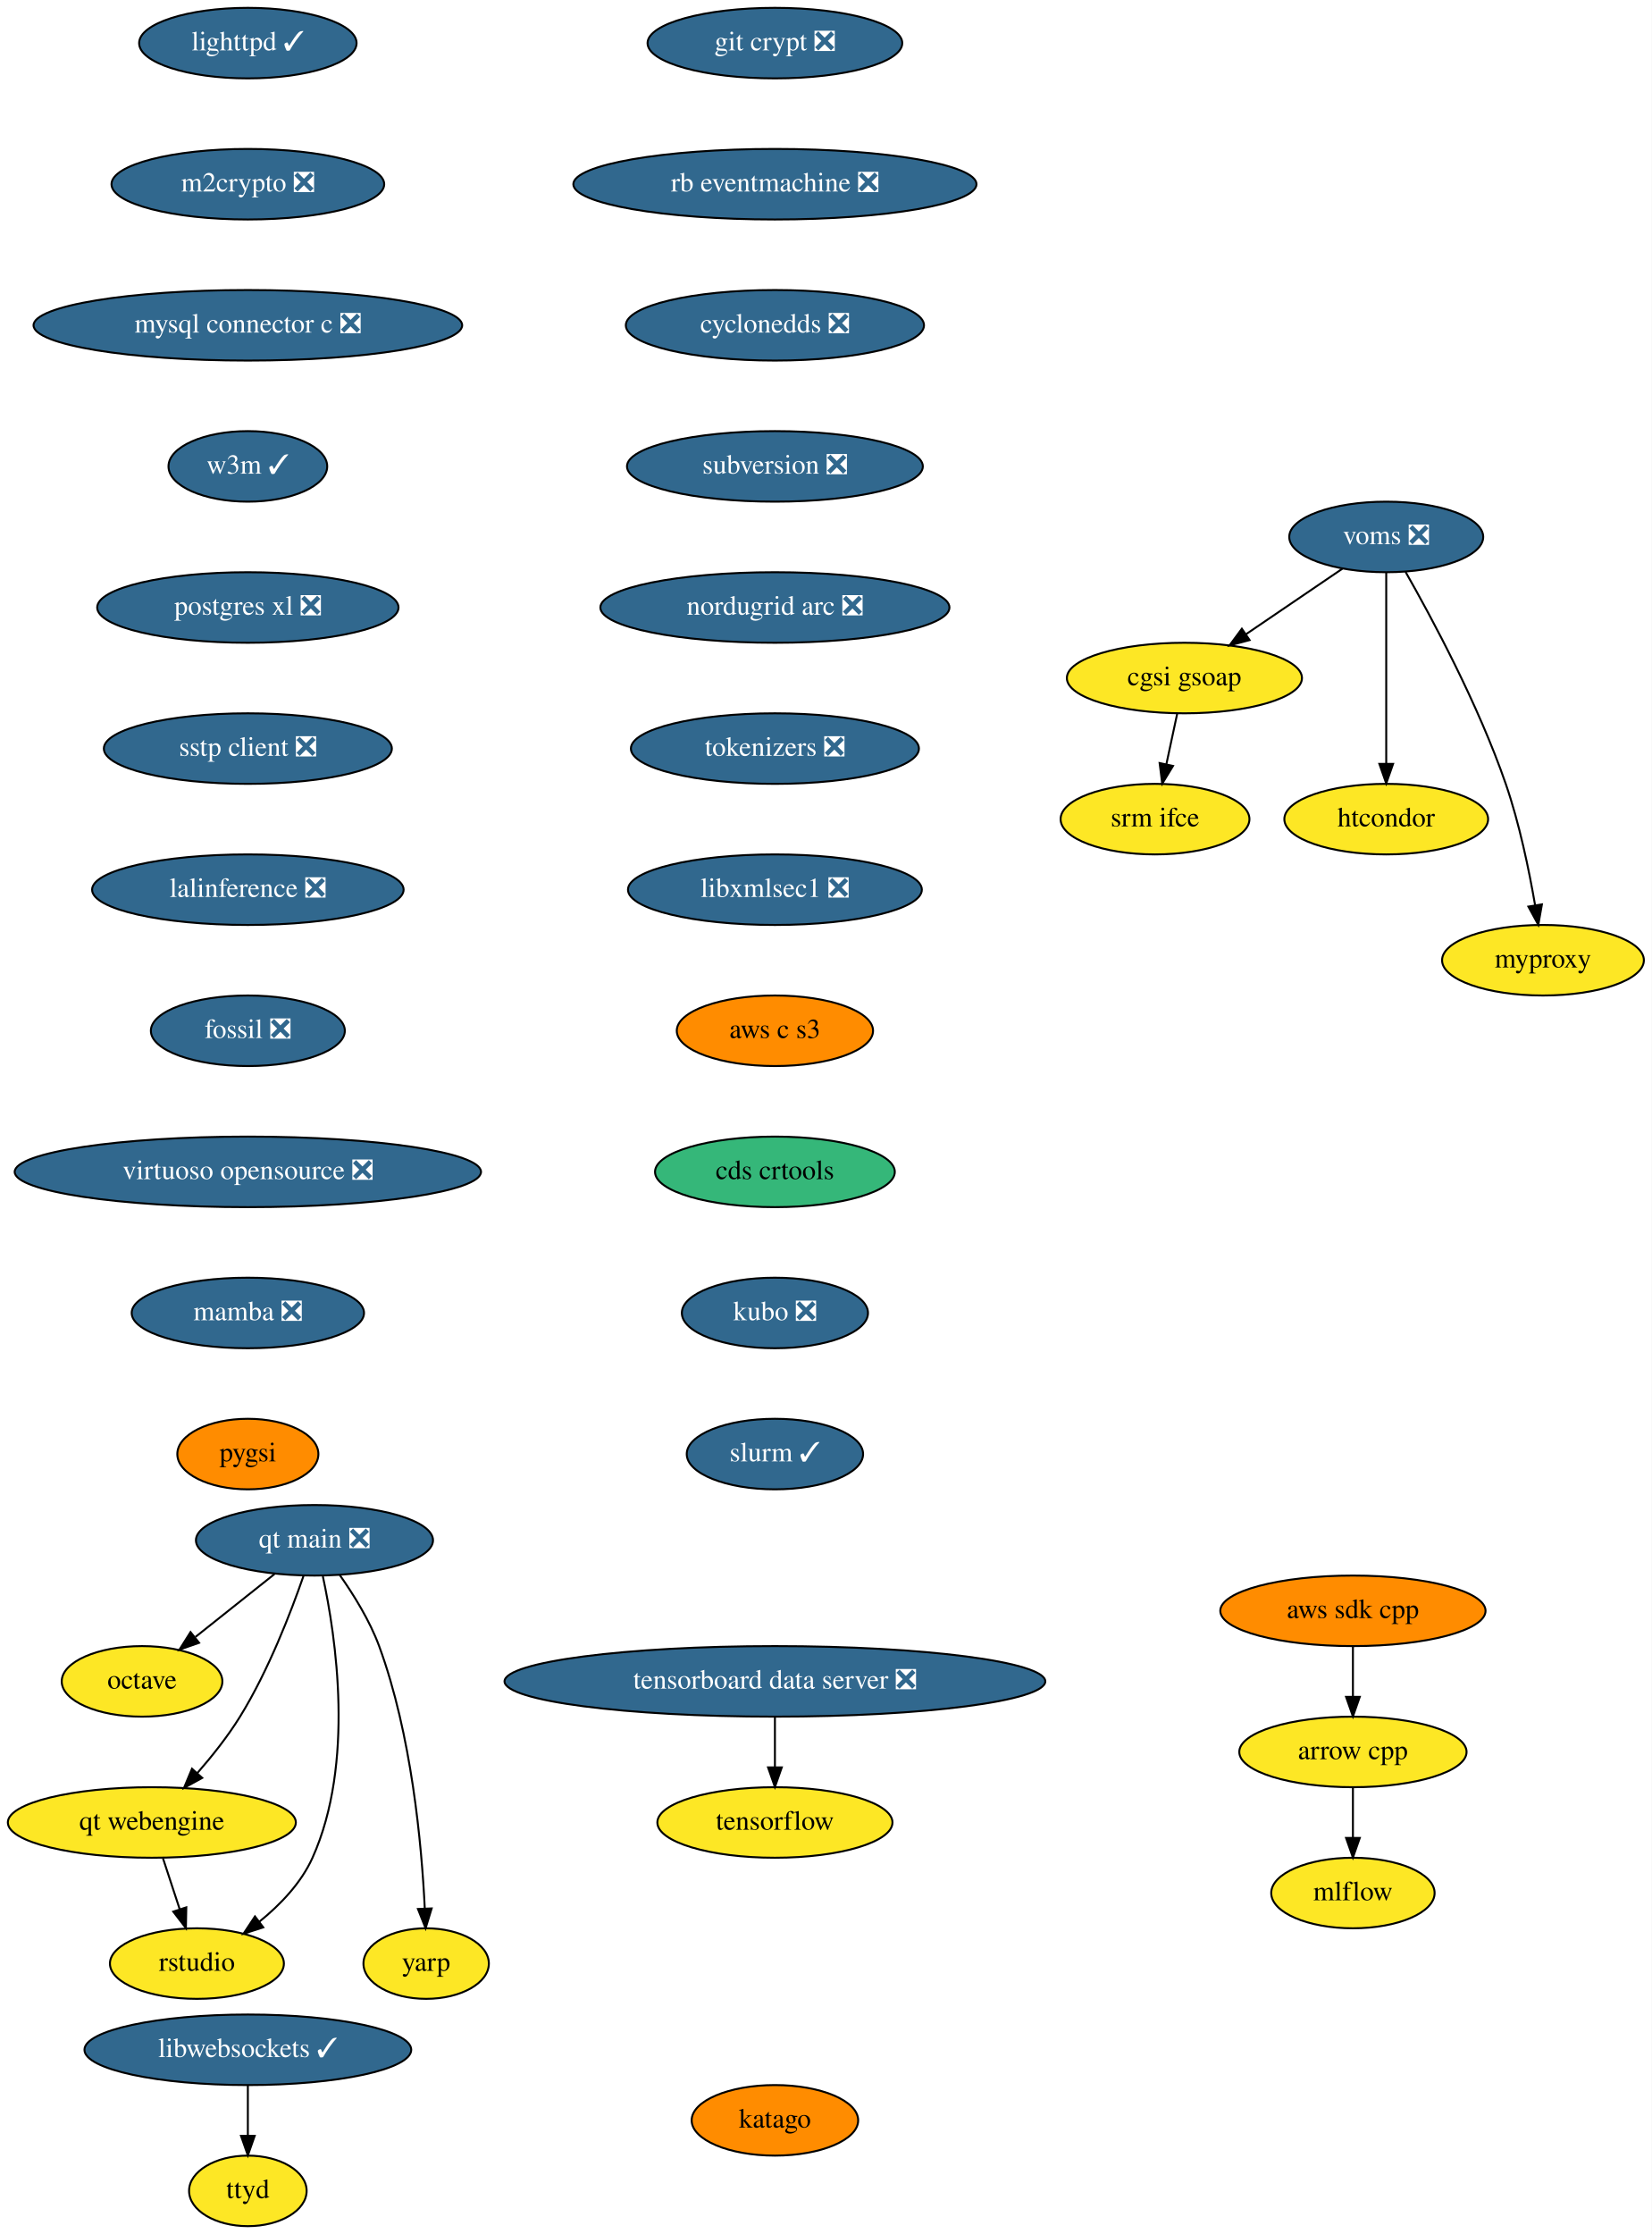
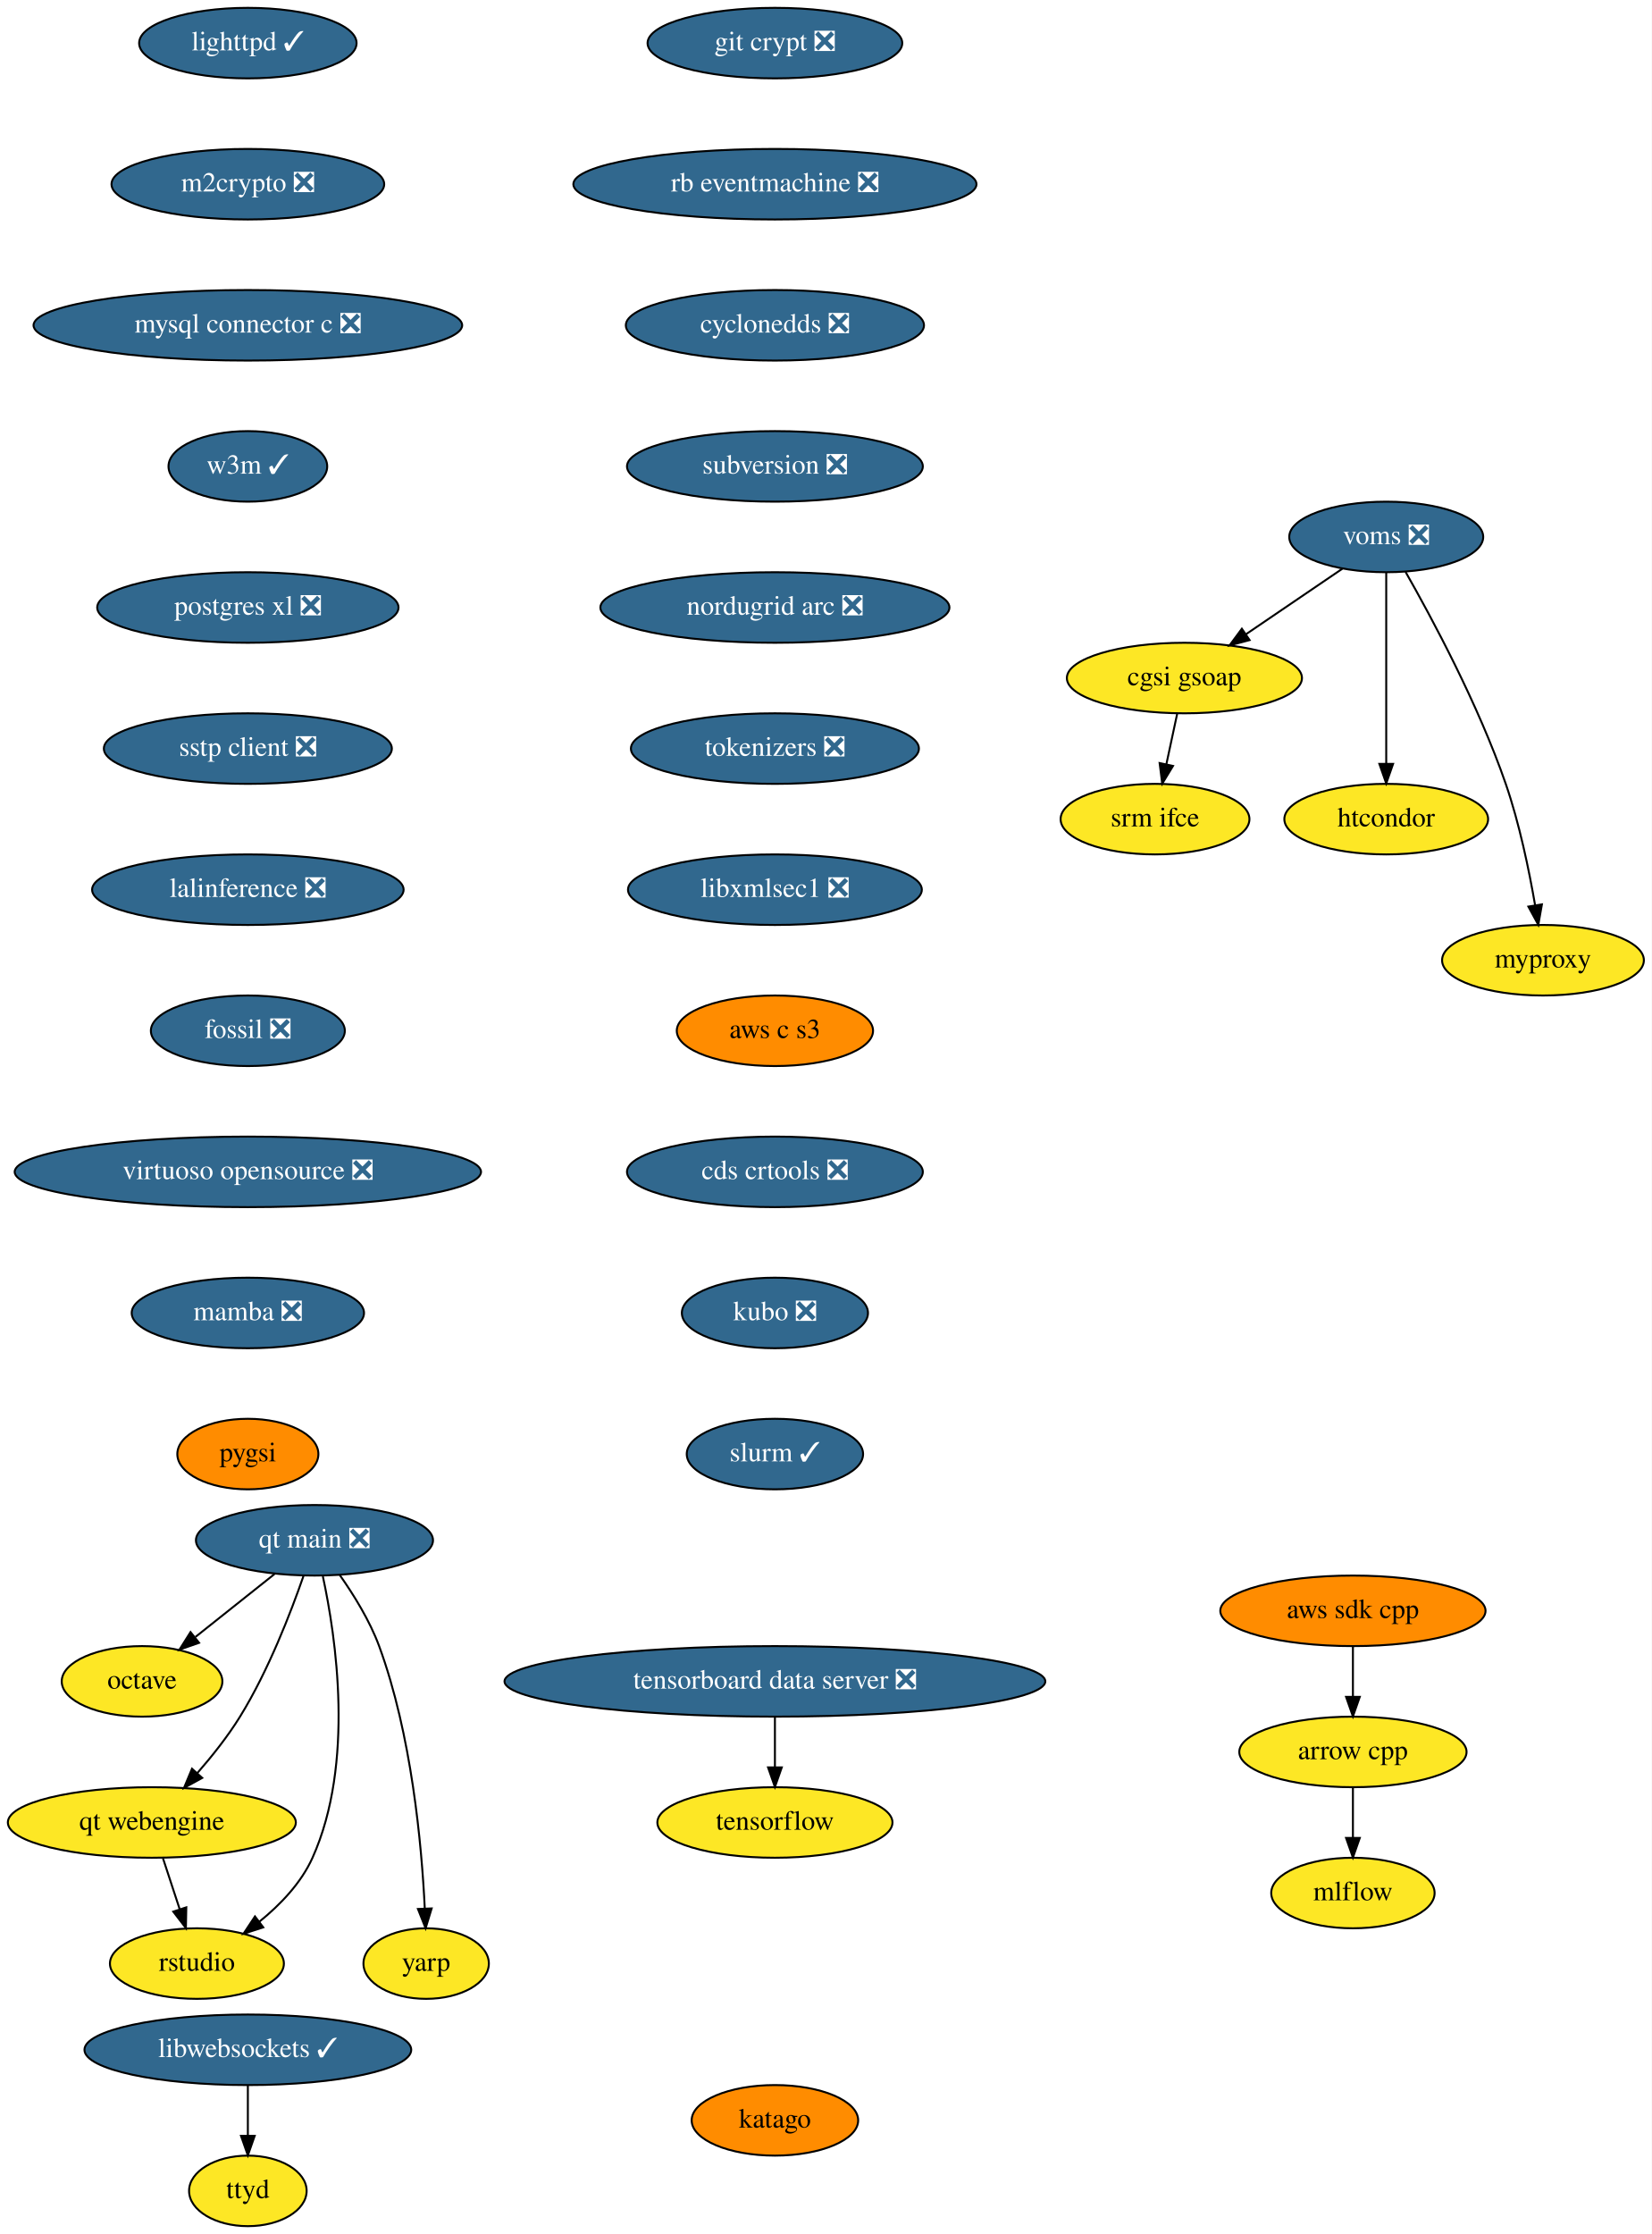
<svg xmlns="http://www.w3.org/2000/svg" xmlns:xlink="http://www.w3.org/1999/xlink" width="843pt" height="1140pt" viewBox="0.00 0.00 843.00 1140.00">
  <g id="graph0" class="graph" transform="scale(1 1) rotate(0) translate(4 1136)">
    <polygon fill="white" stroke="none" points="-4,4 -4,-1136 839,-1136 839,4 -4,4" />
    <g id="node1" class="node">
      <g id="a_node1">
        <a xlink:href="https://github.com/conda-forge/arrow-cpp-feedstock" xlink:title="arrow cpp">
          <ellipse fill="#fde725" stroke="black" cx="686.5" cy="-242" rx="58" ry="18" />
          <text text-anchor="middle" x="686.5" y="-238.3" font-family="Times,serif" font-size="14.00">arrow cpp</text>
        </a>
      </g>
    </g>
    <g id="node2" class="node">
      <g id="a_node2">
        <a xlink:href="https://github.com/conda-forge/mlflow-feedstock" xlink:title="mlflow">
          <ellipse fill="#fde725" stroke="black" cx="686.5" cy="-170" rx="41.69" ry="18" />
          <text text-anchor="middle" x="686.5" y="-166.3" font-family="Times,serif" font-size="14.00">mlflow</text>
        </a>
      </g>
    </g>
    <g id="edge1" class="edge">
      <path fill="none" stroke="black" d="M686.5,-223.7C686.5,-215.98 686.5,-206.71 686.5,-198.11" />
      <polygon fill="black" stroke="black" points="690,-198.1 686.5,-188.1 683,-198.1 690,-198.1" />
    </g>
    <g id="node3" class="node">
      <g id="a_node3">
        <a xlink:href="https://github.com/conda-forge/lighttpd-feedstock/pull/12" xlink:title="lighttpd ✓">
          <ellipse fill="#31688e" stroke="black" cx="122.5" cy="-1114" rx="55.49" ry="18" />
          <text text-anchor="middle" x="122.5" y="-1110.3" font-family="Times,serif" font-size="14.00" fill="white">lighttpd ✓</text>
        </a>
      </g>
    </g>
    <g id="node4" class="node">
      <g id="a_node4">
        <a xlink:href="https://github.com/conda-forge/m2crypto-feedstock/pull/70" xlink:title="m2crypto ❎">
          <ellipse fill="#31688e" stroke="black" cx="122.5" cy="-1042" rx="69.59" ry="18" />
          <text text-anchor="middle" x="122.5" y="-1038.3" font-family="Times,serif" font-size="14.00" fill="white">m2crypto ❎</text>
        </a>
      </g>
    </g>
    <g id="node5" class="node">
      <g id="a_node5">
        <a xlink:href="https://github.com/conda-forge/mysql-connector-c-feedstock/pull/21" xlink:title="mysql connector c ❎">
          <ellipse fill="#31688e" stroke="black" cx="122.5" cy="-970" rx="109.38" ry="18" />
          <text text-anchor="middle" x="122.5" y="-966.3" font-family="Times,serif" font-size="14.00" fill="white">mysql connector c ❎</text>
        </a>
      </g>
    </g>
    <g id="node6" class="node">
      <g id="a_node6">
        <a xlink:href="https://github.com/conda-forge/w3m-feedstock/pull/13" xlink:title="w3m ✓">
          <ellipse fill="#31688e" stroke="black" cx="122.5" cy="-898" rx="40.5" ry="18" />
          <text text-anchor="middle" x="122.5" y="-894.3" font-family="Times,serif" font-size="14.00" fill="white">w3m ✓</text>
        </a>
      </g>
    </g>
    <g id="node8" class="node">
      <g id="a_node8">
        <a xlink:href="https://github.com/conda-forge/postgres-xl-feedstock/pull/8" xlink:title="postgres xl ❎">
          <ellipse fill="#31688e" stroke="black" cx="122.5" cy="-826" rx="76.89" ry="18" />
          <text text-anchor="middle" x="122.5" y="-822.3" font-family="Times,serif" font-size="14.00" fill="white">postgres xl ❎</text>
        </a>
      </g>
    </g>
    <g id="node7" class="node">
      <g id="a_node7">
        <a xlink:href="https://github.com/conda-forge/octave-feedstock" xlink:title="octave">
          <ellipse fill="#fde725" stroke="black" cx="68.5" cy="-278" rx="41" ry="18" />
          <text text-anchor="middle" x="68.5" y="-274.3" font-family="Times,serif" font-size="14.00">octave</text>
        </a>
      </g>
    </g>
    <g id="node9" class="node">
      <g id="a_node9">
        <a xlink:href="https://github.com/conda-forge/sstp-client-feedstock/pull/7" xlink:title="sstp client ❎">
          <ellipse fill="#31688e" stroke="black" cx="122.5" cy="-754" rx="73.5" ry="18" />
          <text text-anchor="middle" x="122.5" y="-750.3" font-family="Times,serif" font-size="14.00" fill="white">sstp client ❎</text>
        </a>
      </g>
    </g>
    <g id="node12" class="node">
      <g id="a_node12">
        <a xlink:href="https://github.com/conda-forge/lalinference-feedstock/pull/52" xlink:title="lalinference ❎">
          <ellipse fill="#31688e" stroke="black" cx="122.5" cy="-682" rx="79.5" ry="18" />
          <text text-anchor="middle" x="122.5" y="-678.3" font-family="Times,serif" font-size="14.00" fill="white">lalinference ❎</text>
        </a>
      </g>
    </g>
    <g id="node10" class="node">
      <g id="a_node10">
        <a xlink:href="https://github.com/conda-forge/aws-sdk-cpp-feedstock" xlink:title="aws sdk cpp">
          <ellipse fill="#ff8c00" stroke="black" cx="686.5" cy="-314" rx="67.69" ry="18" />
          <text text-anchor="middle" x="686.5" y="-310.3" font-family="Times,serif" font-size="14.00">aws sdk cpp</text>
        </a>
      </g>
    </g>
    <g id="edge7" class="edge">
      <path fill="none" stroke="black" d="M686.5,-295.7C686.5,-287.98 686.5,-278.71 686.5,-270.11" />
      <polygon fill="black" stroke="black" points="690,-270.1 686.5,-260.1 683,-270.1 690,-270.1" />
    </g>
    <g id="node11" class="node">
      <g id="a_node11">
        <a xlink:href="https://github.com/conda-forge/tensorflow-feedstock" xlink:title="tensorflow">
          <ellipse fill="#fde725" stroke="black" cx="391.5" cy="-206" rx="60" ry="18" />
          <text text-anchor="middle" x="391.5" y="-202.3" font-family="Times,serif" font-size="14.00">tensorflow</text>
        </a>
      </g>
    </g>
    <g id="node13" class="node">
      <g id="a_node13">
        <a xlink:href="https://github.com/conda-forge/fossil-feedstock/pull/15" xlink:title="fossil ❎">
          <ellipse fill="#31688e" stroke="black" cx="122.5" cy="-610" rx="49.5" ry="18" />
          <text text-anchor="middle" x="122.5" y="-606.3" font-family="Times,serif" font-size="14.00" fill="white">fossil ❎</text>
        </a>
      </g>
    </g>
    <g id="node14" class="node">
      <g id="a_node14">
        <a xlink:href="https://github.com/conda-forge/virtuoso-opensource-feedstock/pull/5" xlink:title="virtuoso opensource ❎">
          <ellipse fill="#31688e" stroke="black" cx="122.5" cy="-538" rx="119" ry="18" />
          <text text-anchor="middle" x="122.5" y="-534.3" font-family="Times,serif" font-size="14.00" fill="white">virtuoso opensource ❎</text>
        </a>
      </g>
    </g>
    <g id="node15" class="node">
      <g id="a_node15">
        <a xlink:href="https://github.com/conda-forge/mamba-feedstock/pull/161" xlink:title="mamba ❎">
          <ellipse fill="#31688e" stroke="black" cx="122.5" cy="-466" rx="59.29" ry="18" />
          <text text-anchor="middle" x="122.5" y="-462.3" font-family="Times,serif" font-size="14.00" fill="white">mamba ❎</text>
        </a>
      </g>
    </g>
    <g id="node21" class="node">
      <g id="a_node21">
        <a xlink:href="https://github.com/conda-forge/pygsi-feedstock" xlink:title="pygsi">
          <ellipse fill="#ff8c00" stroke="black" cx="122.5" cy="-394" rx="36" ry="18" />
          <text text-anchor="middle" x="122.5" y="-390.3" font-family="Times,serif" font-size="14.00">pygsi</text>
        </a>
      </g>
    </g>
    <g id="node16" class="node">
      <g id="a_node16">
        <a xlink:href="https://github.com/conda-forge/voms-feedstock/pull/14" xlink:title="voms ❎">
          <ellipse fill="#31688e" stroke="black" cx="703.5" cy="-862" rx="49.5" ry="18" />
          <text text-anchor="middle" x="703.5" y="-858.3" font-family="Times,serif" font-size="14.00" fill="white">voms ❎</text>
        </a>
      </g>
    </g>
    <g id="node17" class="node">
      <g id="a_node17">
        <a xlink:href="https://github.com/conda-forge/cgsi-gsoap-feedstock" xlink:title="cgsi gsoap">
          <ellipse fill="#fde725" stroke="black" cx="600.5" cy="-790" rx="60" ry="18" />
          <text text-anchor="middle" x="600.5" y="-786.3" font-family="Times,serif" font-size="14.00">cgsi gsoap</text>
        </a>
      </g>
    </g>
    <g id="edge12" class="edge">
      <path fill="none" stroke="black" d="M681.15,-845.81C666.77,-836.04 647.88,-823.2 631.99,-812.4" />
      <polygon fill="black" stroke="black" points="633.76,-809.37 623.52,-806.64 629.82,-815.16 633.76,-809.37" />
    </g>
    <g id="node18" class="node">
      <g id="a_node18">
        <a xlink:href="https://github.com/conda-forge/htcondor-feedstock" xlink:title="htcondor">
          <ellipse fill="#fde725" stroke="black" cx="703.5" cy="-718" rx="52" ry="18" />
          <text text-anchor="middle" x="703.5" y="-714.3" font-family="Times,serif" font-size="14.00">htcondor</text>
        </a>
      </g>
    </g>
    <g id="edge13" class="edge">
      <path fill="none" stroke="black" d="M703.5,-843.87C703.5,-819.67 703.5,-775.21 703.5,-746.39" />
      <polygon fill="black" stroke="black" points="707,-746.19 703.5,-736.19 700,-746.19 707,-746.19" />
    </g>
    <g id="node19" class="node">
      <g id="a_node19">
        <a xlink:href="https://github.com/conda-forge/myproxy-feedstock" xlink:title="myproxy">
          <ellipse fill="#fde725" stroke="black" cx="783.5" cy="-646" rx="51.5" ry="18" />
          <text text-anchor="middle" x="783.5" y="-642.3" font-family="Times,serif" font-size="14.00">myproxy</text>
        </a>
      </g>
    </g>
    <g id="edge14" class="edge">
      <path fill="none" stroke="black" d="M713.36,-844.18C726.74,-820.69 750.56,-776.4 764.5,-736 771.49,-715.74 776.4,-691.97 779.48,-674.09" />
      <polygon fill="black" stroke="black" points="782.96,-674.5 781.12,-664.06 776.05,-673.37 782.96,-674.5" />
    </g>
    <g id="node20" class="node">
      <g id="a_node20">
        <a xlink:href="https://github.com/conda-forge/srm-ifce-feedstock" xlink:title="srm ifce">
          <ellipse fill="#fde725" stroke="black" cx="585.5" cy="-718" rx="48.19" ry="18" />
          <text text-anchor="middle" x="585.5" y="-714.3" font-family="Times,serif" font-size="14.00">srm ifce</text>
        </a>
      </g>
    </g>
    <g id="edge15" class="edge">
      <path fill="none" stroke="black" d="M596.79,-771.7C595.14,-763.98 593.15,-754.71 591.31,-746.11" />
      <polygon fill="black" stroke="black" points="594.68,-745.15 589.17,-736.1 587.84,-746.62 594.68,-745.15" />
    </g>
    <g id="node22" class="node">
      <g id="a_node22">
        <a xlink:href="https://github.com/conda-forge/git-crypt-feedstock/pull/4" xlink:title="git crypt ❎">
          <ellipse fill="#31688e" stroke="black" cx="391.5" cy="-1114" rx="65" ry="18" />
          <text text-anchor="middle" x="391.5" y="-1110.3" font-family="Times,serif" font-size="14.00" fill="white">git crypt ❎</text>
        </a>
      </g>
    </g>
    <g id="node23" class="node">
      <g id="a_node23">
        <a xlink:href="https://github.com/conda-forge/rb-eventmachine-feedstock/pull/4" xlink:title="rb eventmachine ❎">
          <ellipse fill="#31688e" stroke="black" cx="391.5" cy="-1042" rx="102.88" ry="18" />
          <text text-anchor="middle" x="391.5" y="-1038.3" font-family="Times,serif" font-size="14.00" fill="white">rb eventmachine ❎</text>
        </a>
      </g>
    </g>
    <g id="node26" class="node">
      <g id="a_node26">
        <a xlink:href="https://github.com/conda-forge/cyclonedds-feedstock/pull/2" xlink:title="cyclonedds ❎">
          <ellipse fill="#31688e" stroke="black" cx="391.5" cy="-970" rx="76.09" ry="18" />
          <text text-anchor="middle" x="391.5" y="-966.3" font-family="Times,serif" font-size="14.00" fill="white">cyclonedds ❎</text>
        </a>
      </g>
    </g>
    <g id="node24" class="node">
      <g id="a_node24">
        <a xlink:href="https://github.com/conda-forge/libwebsockets-feedstock/pull/35" xlink:title="libwebsockets ✓">
          <ellipse fill="#31688e" stroke="black" cx="122.5" cy="-90" rx="83.39" ry="18" />
          <text text-anchor="middle" x="122.5" y="-86.3" font-family="Times,serif" font-size="14.00" fill="white">libwebsockets ✓</text>
        </a>
      </g>
    </g>
    <g id="node25" class="node">
      <g id="a_node25">
        <a xlink:href="https://github.com/conda-forge/ttyd-feedstock" xlink:title="ttyd">
          <ellipse fill="#fde725" stroke="black" cx="122.5" cy="-18" rx="30" ry="18" />
          <text text-anchor="middle" x="122.5" y="-14.3" font-family="Times,serif" font-size="14.00">ttyd</text>
        </a>
      </g>
    </g>
    <g id="edge18" class="edge">
      <path fill="none" stroke="black" d="M122.5,-71.7C122.5,-63.98 122.5,-54.71 122.5,-46.11" />
      <polygon fill="black" stroke="black" points="126,-46.1 122.5,-36.1 119,-46.1 126,-46.1" />
    </g>
    <g id="node27" class="node">
      <g id="a_node27">
        <a xlink:href="https://github.com/conda-forge/subversion-feedstock/pull/10" xlink:title="subversion ❎">
          <ellipse fill="#31688e" stroke="black" cx="391.5" cy="-898" rx="75.5" ry="18" />
          <text text-anchor="middle" x="391.5" y="-894.3" font-family="Times,serif" font-size="14.00" fill="white">subversion ❎</text>
        </a>
      </g>
    </g>
    <g id="node28" class="node">
      <g id="a_node28">
        <a xlink:href="https://github.com/conda-forge/nordugrid-arc-feedstock/pull/43" xlink:title="nordugrid arc ❎">
          <ellipse fill="#31688e" stroke="black" cx="391.5" cy="-826" rx="89.08" ry="18" />
          <text text-anchor="middle" x="391.5" y="-822.3" font-family="Times,serif" font-size="14.00" fill="white">nordugrid arc ❎</text>
        </a>
      </g>
    </g>
    <g id="node29" class="node">
      <g id="a_node29">
        <a xlink:href="https://github.com/conda-forge/tokenizers-feedstock/pull/48" xlink:title="tokenizers ❎">
          <ellipse fill="#31688e" stroke="black" cx="391.5" cy="-754" rx="73.5" ry="18" />
          <text text-anchor="middle" x="391.5" y="-750.3" font-family="Times,serif" font-size="14.00" fill="white">tokenizers ❎</text>
        </a>
      </g>
    </g>
    <g id="node30" class="node">
      <g id="a_node30">
        <a xlink:href="https://github.com/conda-forge/libxmlsec1-feedstock/pull/19" xlink:title="libxmlsec1 ❎">
          <ellipse fill="#31688e" stroke="black" cx="391.5" cy="-682" rx="74.99" ry="18" />
          <text text-anchor="middle" x="391.5" y="-678.3" font-family="Times,serif" font-size="14.00" fill="white">libxmlsec1 ❎</text>
        </a>
      </g>
    </g>
    <g id="node31" class="node">
      <g id="a_node31">
        <a xlink:href="https://github.com/conda-forge/aws-c-s3-feedstock" xlink:title="aws c s3">
          <ellipse fill="#ff8c00" stroke="black" cx="391.5" cy="-610" rx="50.09" ry="18" />
          <text text-anchor="middle" x="391.5" y="-606.3" font-family="Times,serif" font-size="14.00">aws c s3</text>
        </a>
      </g>
    </g>
    <g id="node33" class="node">
      <g id="a_node33">
-         <a xlink:href="https://github.com/conda-forge/cds-crtools-feedstock" xlink:title="cds crtools">
-           <ellipse fill="#35b779" stroke="black" cx="391.5" cy="-538" rx="61.19" ry="18" />
-           <text text-anchor="middle" x="391.5" y="-534.3" font-family="Times,serif" font-size="14.00">cds crtools</text>
+         <a xlink:href="https://github.com/conda-forge/cds-crtools-feedstock/pull/18" xlink:title="cds crtools ❎">
+           <ellipse fill="#31688e" stroke="black" cx="391.5" cy="-538" rx="75.5" ry="18" />
+           <text text-anchor="middle" x="391.5" y="-534.3" font-family="Times,serif" font-size="14.00" fill="white">cds crtools ❎</text>
        </a>
      </g>
    </g>
    <g id="node32" class="node">
      <g id="a_node32">
        <a xlink:href="https://github.com/conda-forge/tensorboard-data-server-feedstock/pull/11" xlink:title="tensorboard data server ❎">
          <ellipse fill="#31688e" stroke="black" cx="391.5" cy="-278" rx="138" ry="18" />
          <text text-anchor="middle" x="391.5" y="-274.3" font-family="Times,serif" font-size="14.00" fill="white">tensorboard data server ❎</text>
        </a>
      </g>
    </g>
    <g id="edge25" class="edge">
      <path fill="none" stroke="black" d="M391.5,-259.7C391.5,-251.98 391.5,-242.71 391.5,-234.11" />
      <polygon fill="black" stroke="black" points="395,-234.1 391.5,-224.1 388,-234.1 395,-234.1" />
    </g>
    <g id="node34" class="node">
      <g id="a_node34">
        <a xlink:href="https://github.com/conda-forge/kubo-feedstock/pull/1" xlink:title="kubo ❎">
          <ellipse fill="#31688e" stroke="black" cx="391.5" cy="-466" rx="47.5" ry="18" />
          <text text-anchor="middle" x="391.5" y="-462.3" font-family="Times,serif" font-size="14.00" fill="white">kubo ❎</text>
        </a>
      </g>
    </g>
    <g id="node39" class="node">
      <g id="a_node39">
        <a xlink:href="https://github.com/conda-forge/slurm-feedstock/pull/1" xlink:title="slurm ✓">
          <ellipse fill="#31688e" stroke="black" cx="391.5" cy="-394" rx="45" ry="18" />
          <text text-anchor="middle" x="391.5" y="-390.3" font-family="Times,serif" font-size="14.00" fill="white">slurm ✓</text>
        </a>
      </g>
    </g>
    <g id="node35" class="node">
      <g id="a_node35">
        <a xlink:href="https://github.com/conda-forge/qt-main-feedstock/pull/50" xlink:title="qt main ❎">
          <ellipse fill="#31688e" stroke="black" cx="156.5" cy="-350" rx="60.5" ry="18" />
          <text text-anchor="middle" x="156.5" y="-346.3" font-family="Times,serif" font-size="14.00" fill="white">qt main ❎</text>
        </a>
      </g>
    </g>
    <g id="edge28" class="edge">
      <path fill="none" stroke="black" d="M136.09,-332.76C124.09,-323.22 108.78,-311.04 95.76,-300.68" />
      <polygon fill="black" stroke="black" points="97.6,-297.68 87.59,-294.19 93.24,-303.15 97.6,-297.68" />
    </g>
    <g id="node36" class="node">
      <g id="a_node36">
        <a xlink:href="https://github.com/conda-forge/qt-webengine-feedstock" xlink:title="qt webengine">
          <ellipse fill="#fde725" stroke="black" cx="73.5" cy="-206" rx="73.5" ry="18" />
          <text text-anchor="middle" x="73.5" y="-202.3" font-family="Times,serif" font-size="14.00">qt webengine</text>
        </a>
      </g>
    </g>
    <g id="edge29" class="edge">
      <path fill="none" stroke="black" d="M150.92,-331.86C144.51,-313.37 132.99,-283.44 118.5,-260 112.28,-249.94 104.23,-239.81 96.66,-231.15" />
      <polygon fill="black" stroke="black" points="99.2,-228.74 89.91,-223.64 93.99,-233.42 99.2,-228.74" />
    </g>
    <g id="node37" class="node">
      <g id="a_node37">
        <a xlink:href="https://github.com/conda-forge/rstudio-feedstock" xlink:title="rstudio">
          <ellipse fill="#fde725" stroke="black" cx="96.5" cy="-134" rx="44.39" ry="18" />
          <text text-anchor="middle" x="96.5" y="-130.3" font-family="Times,serif" font-size="14.00">rstudio</text>
        </a>
      </g>
    </g>
    <g id="edge30" class="edge">
      <path fill="none" stroke="black" d="M160.78,-331.59C167.39,-300.97 177.17,-236.18 155.5,-188 149.7,-175.09 139.04,-164 128.36,-155.36" />
      <polygon fill="black" stroke="black" points="130.36,-152.48 120.28,-149.23 126.13,-158.06 130.36,-152.48" />
    </g>
    <g id="node38" class="node">
      <g id="a_node38">
        <a xlink:href="https://github.com/conda-forge/yarp-feedstock" xlink:title="yarp">
          <ellipse fill="#fde725" stroke="black" cx="213.5" cy="-134" rx="32" ry="18" />
          <text text-anchor="middle" x="213.5" y="-130.3" font-family="Times,serif" font-size="14.00">yarp</text>
        </a>
      </g>
    </g>
    <g id="edge31" class="edge">
      <path fill="none" stroke="black" d="M169.41,-332.27C176.46,-322.27 184.71,-309.02 189.5,-296 206.06,-250.96 211.21,-194.84 212.8,-162.15" />
      <polygon fill="black" stroke="black" points="216.31,-162.14 213.22,-152.01 209.31,-161.86 216.31,-162.14" />
    </g>
    <g id="edge32" class="edge">
      <path fill="none" stroke="black" d="M79.19,-187.7C81.75,-179.9 84.83,-170.51 87.68,-161.83" />
      <polygon fill="black" stroke="black" points="91.08,-162.7 90.88,-152.1 84.43,-160.51 91.08,-162.7" />
    </g>
    <g id="node40" class="node">
      <g id="a_node40">
        <a xlink:href="https://github.com/conda-forge/katago-feedstock" xlink:title="katago">
          <ellipse fill="#ff8c00" stroke="black" cx="391.5" cy="-54" rx="42.49" ry="18" />
          <text text-anchor="middle" x="391.5" y="-50.3" font-family="Times,serif" font-size="14.00">katago</text>
        </a>
      </g>
    </g>
  </g>
</svg>
